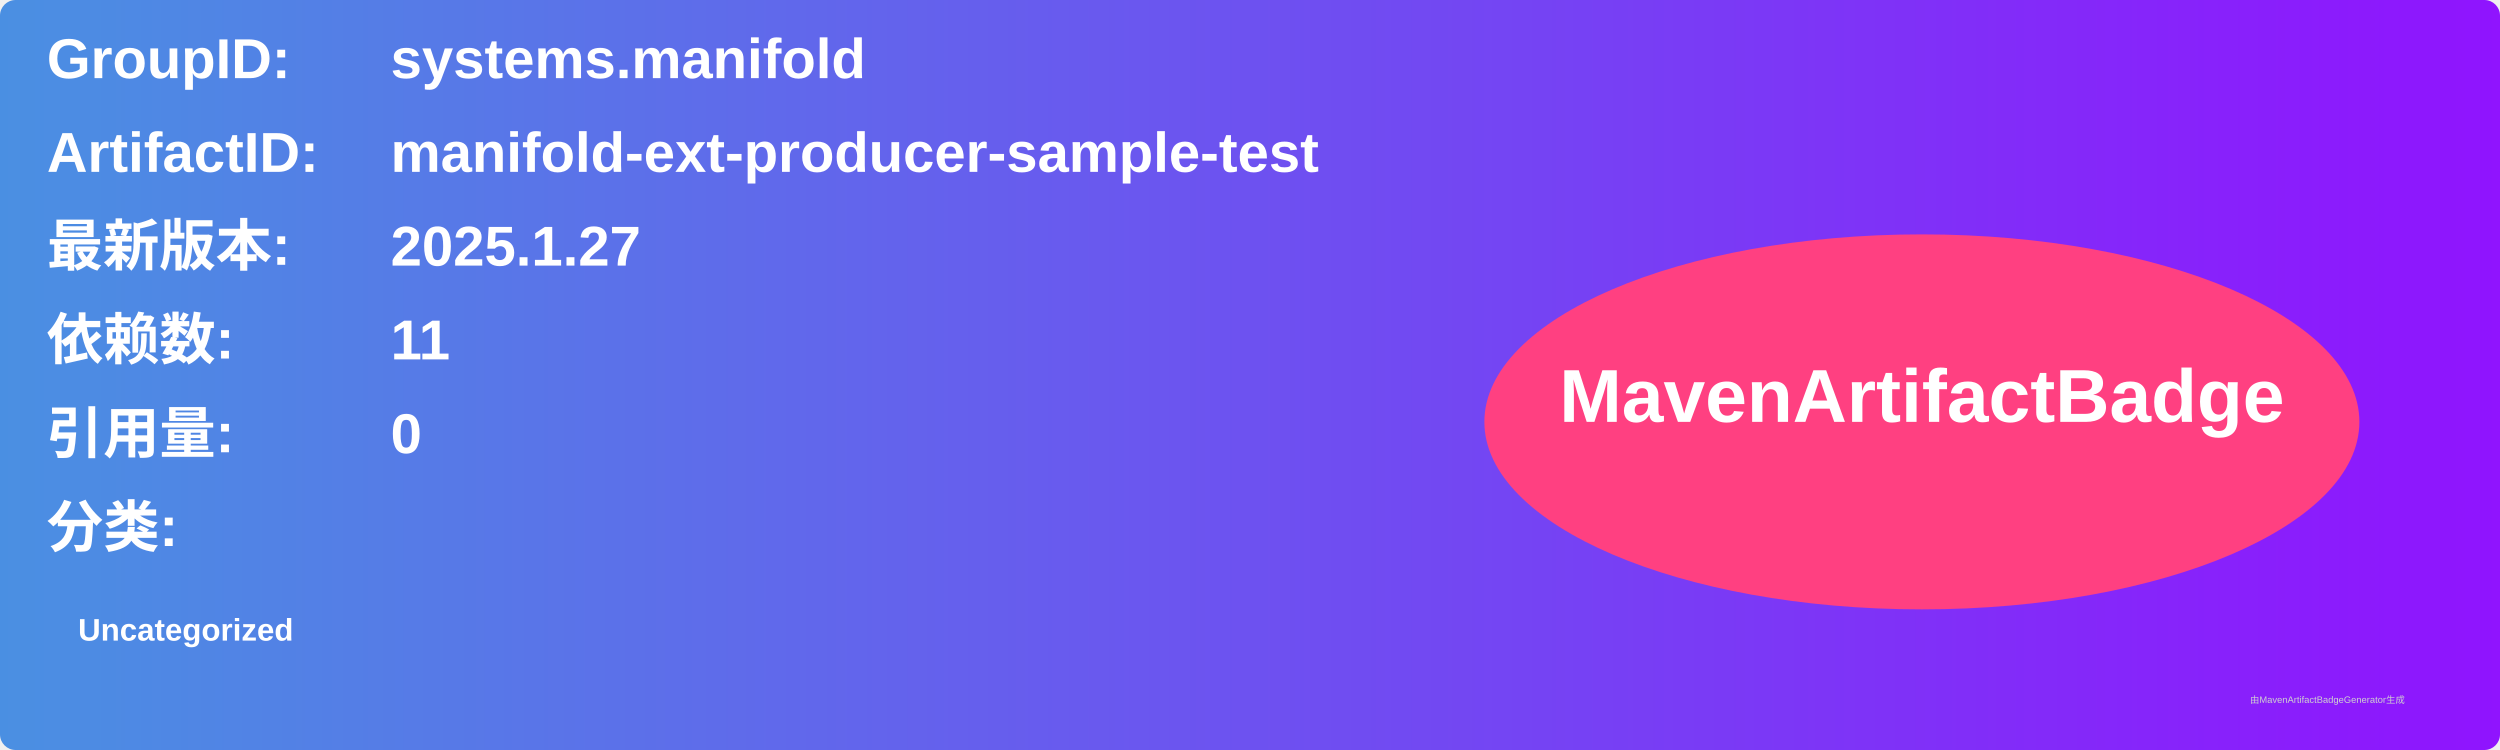
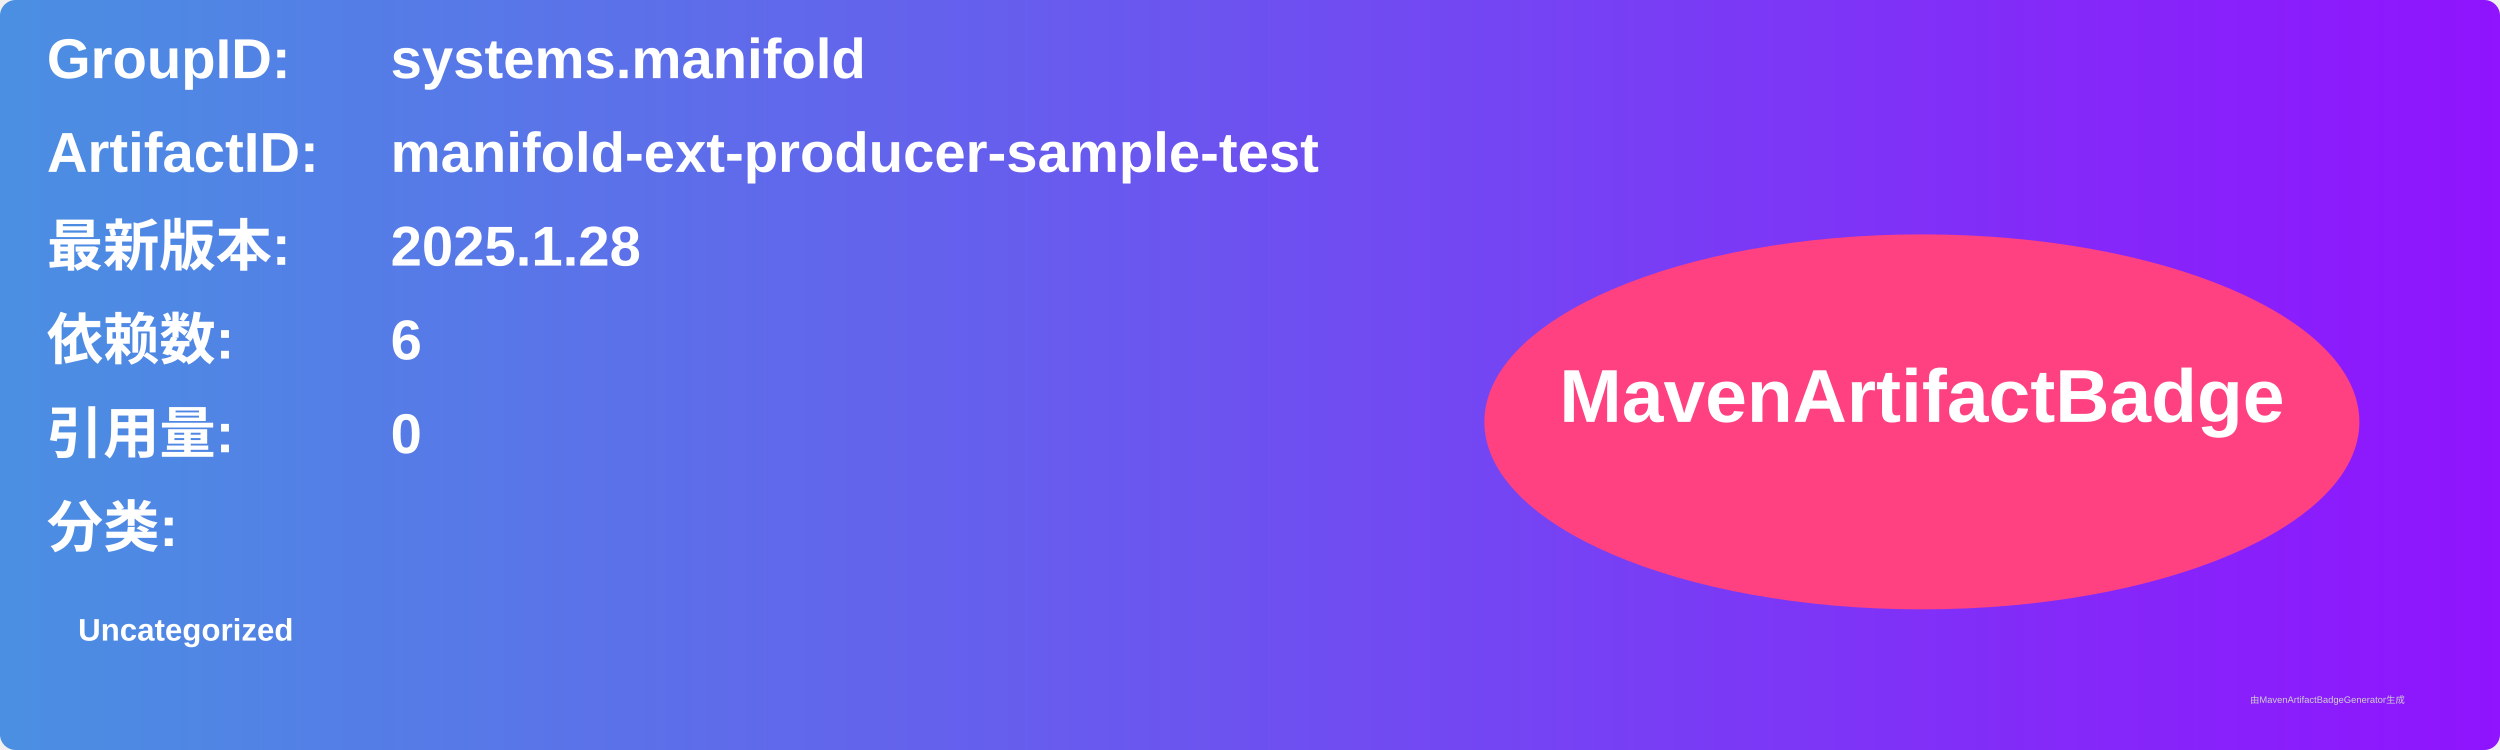
<svg xmlns="http://www.w3.org/2000/svg" width="800" height="240" viewBox="0 0 800 240">
  <linearGradient id="grad" x1="0%" y1="0%" x2="100%" y2="0%">
    <stop offset="0%" stop-color="#4a90e2" />
    <stop offset="100%" stop-color="#9013fe" />
  </linearGradient>
  <rect width="100%" height="100%" rx="5" ry="5" fill="url(#grad)" />
  <g transform="translate(15, 15)">
    <text x="0" y="10" font-family="Arial" font-size="18" fill="white" font-weight="bold" width="260">GroupID:</text>
    <text x="110" y="10" font-family="Arial" font-size="18" fill="white" font-weight="bold" width="460">systems.manifold</text>
    <text x="0" y="40" font-family="Arial" font-size="18" fill="white" font-weight="bold" width="260">ArtifactID:</text>
    <text x="110" y="40" font-family="Arial" font-size="18" fill="white" font-weight="bold" width="460">manifold-ext-producer-sample-test</text>
    <text x="0" y="70" font-family="Arial" font-size="18" fill="white" font-weight="bold">最新版本:</text>
    <text x="110" y="70" font-family="Arial" font-size="18" fill="white" font-weight="bold">
-       <tspan font-weight="bold">2025.1.27</tspan>
+       <tspan font-weight="bold">2025.1.28</tspan>
    </text>
    <text x="0" y="100" font-family="Arial" font-size="18" fill="white" font-weight="bold">依赖数: </text>
    <text x="110" y="100" font-family="Arial" font-size="18" fill="white">
-       <tspan font-weight="bold">11</tspan>
+       <tspan font-weight="bold">6</tspan>
    </text>
    <text x="0" y="130" font-family="Arial" font-size="18" fill="white" font-weight="bold">引用量: </text>
    <text x="110" y="130" font-family="Arial" font-size="18" fill="white">
      <tspan font-weight="bold">0</tspan>
    </text>
    <text x="0" y="160" font-family="Arial" font-size="18" fill="white" font-weight="bold">分类:</text>
    <text x="10" y="190" font-family="Arial" font-size="10" fill="white">
      <tspan font-weight="bold">Uncategorized</tspan>
    </text>
    <ellipse cx="600" cy="120" rx="140" ry="60" fill="#ff4081" />
    <text x="600" y="120" text-anchor="middle" font-family="Arial" font-size="24" fill="white" font-weight="bold">MavenArtifactBadge</text>
  </g>
  <text x="720" y="225" font-family="Arial" font-size="3" fill="#d0d0d0">由MavenArtifactBadgeGenerator生成</text>
</svg>
